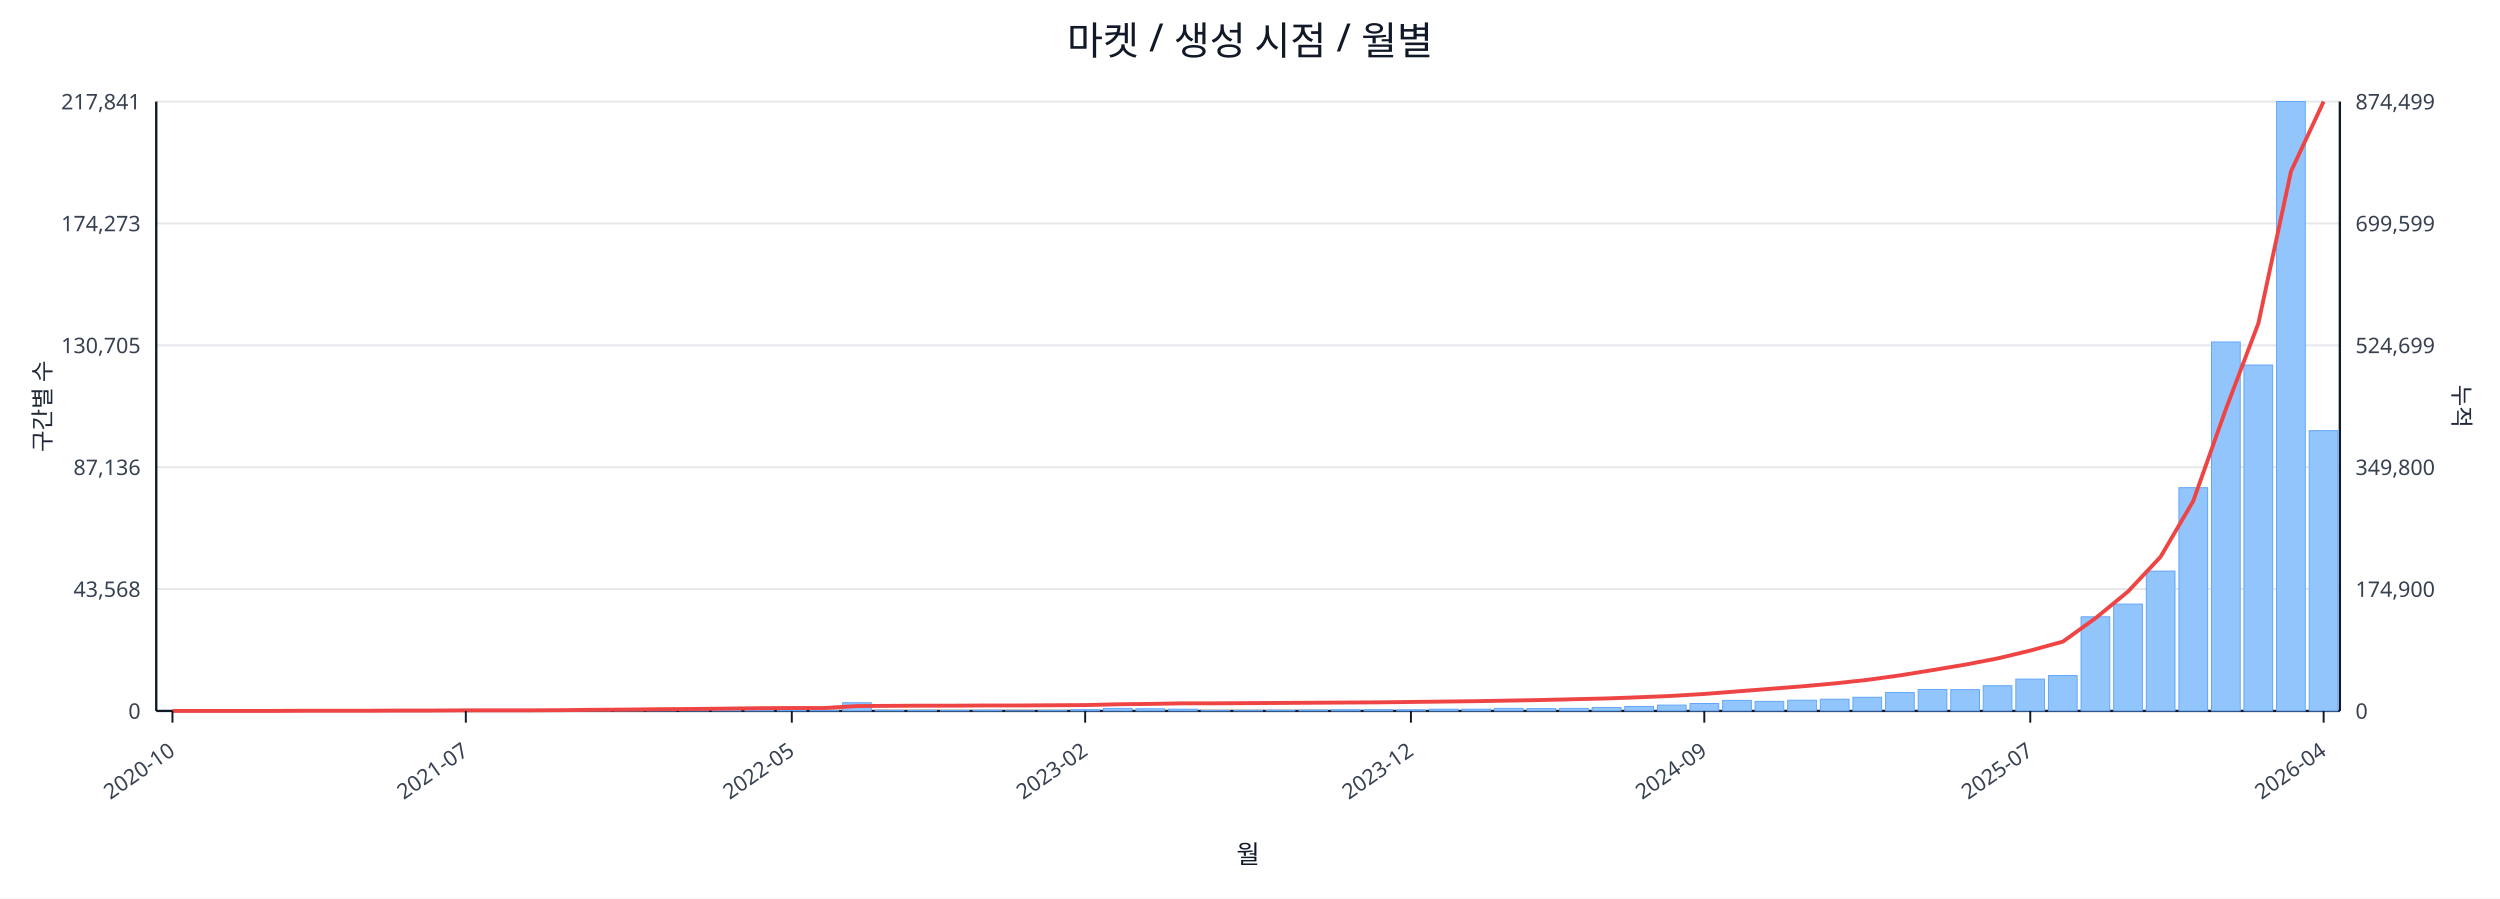
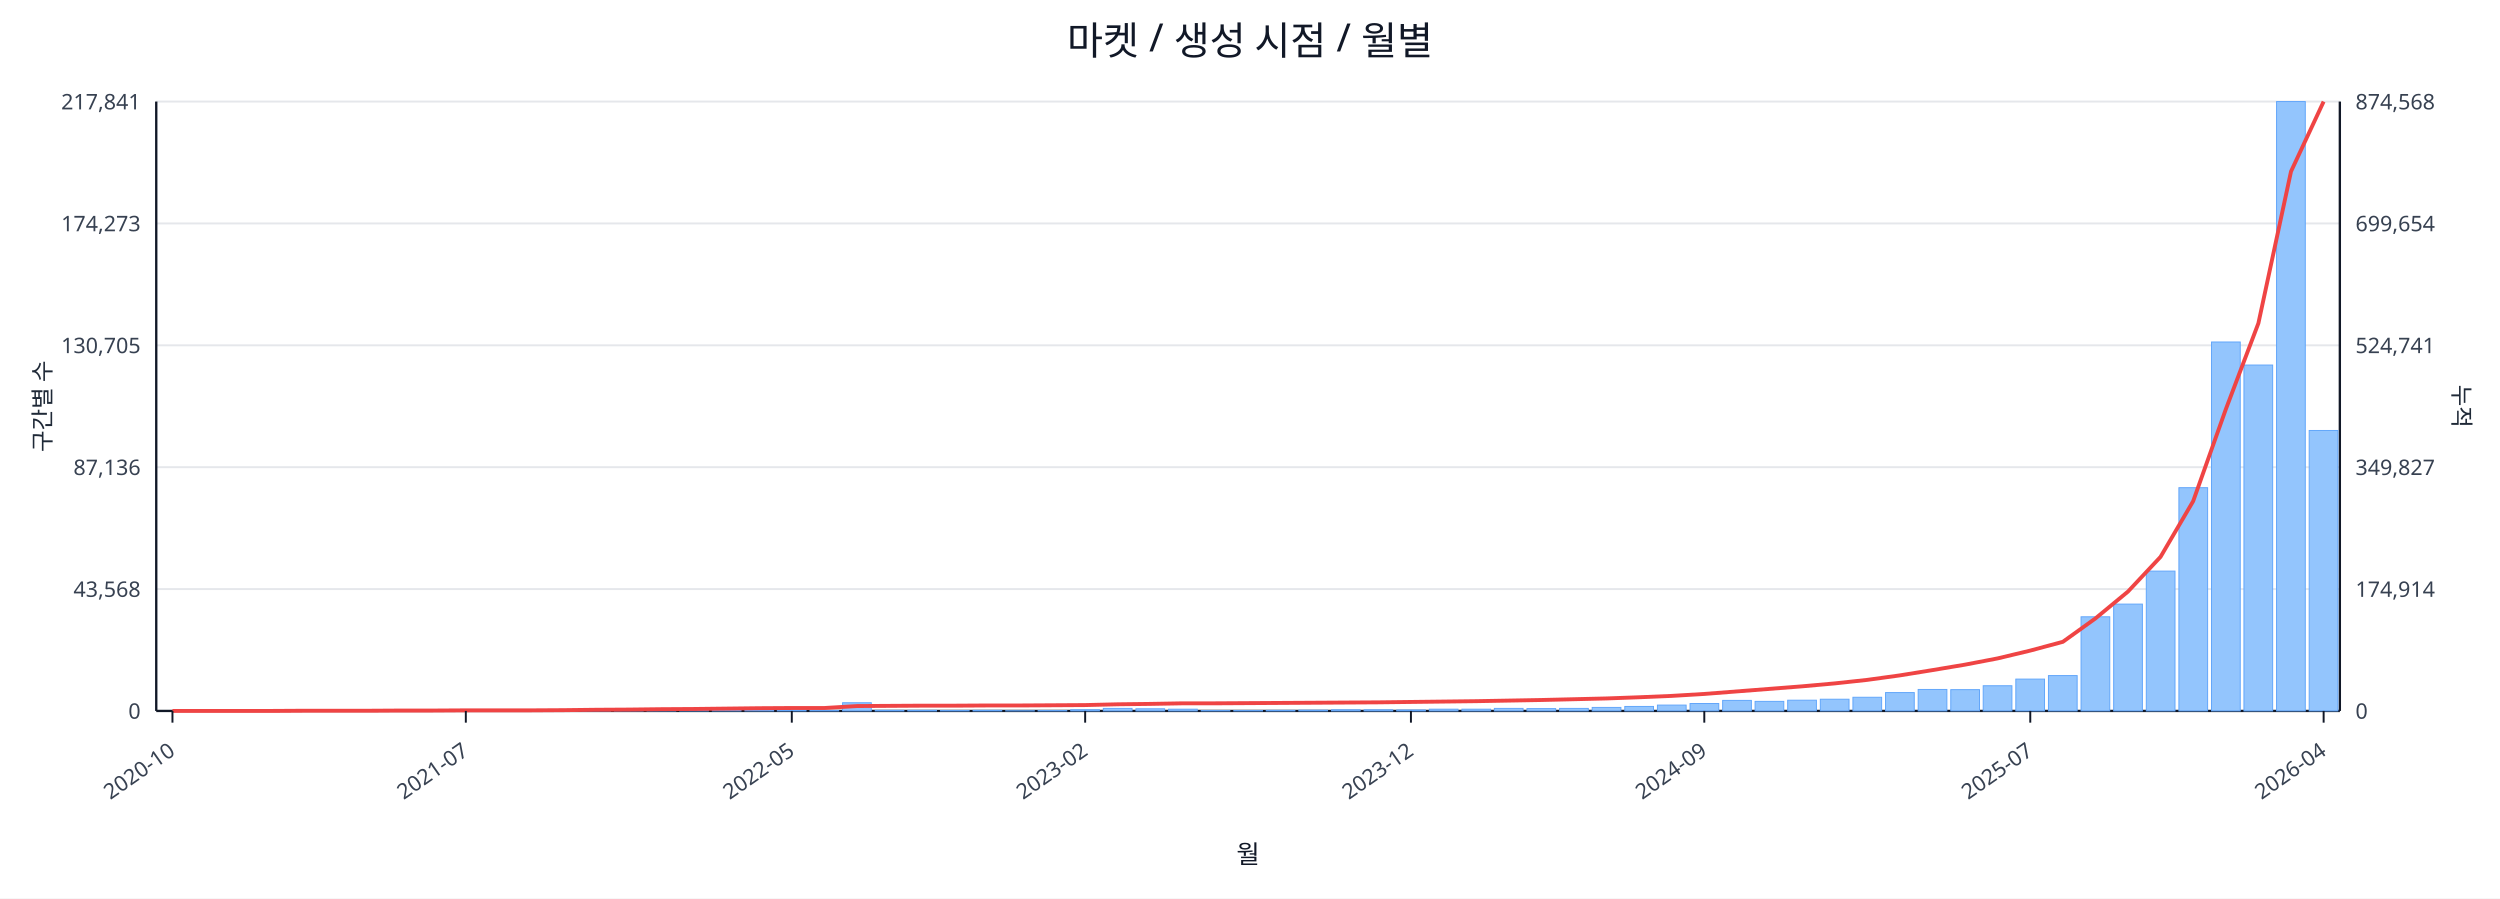
<svg xmlns="http://www.w3.org/2000/svg" width="1280" height="460" viewBox="0 0 1280 460">
  <rect x="0" y="0" width="100%" height="100%" fill="#ffffff" />
  <text x="640.0" y="28" font-size="20" text-anchor="middle" font-family="sans-serif" fill="#111827">마켓 / 생성 시점 / 월별</text>
  <line x1="80.0" y1="52.0" x2="1198.0" y2="52.0" stroke="#e5e7eb" stroke-width="1" />
  <text x="72.0" y="56.0" font-size="11" text-anchor="end" font-family="sans-serif" fill="#374151">217,841</text>
-   <text x="1206.0" y="56.0" font-size="11" text-anchor="start" font-family="sans-serif" fill="#374151">874,499</text>
+   <text x="1206.0" y="56.0" font-size="11" text-anchor="start" font-family="sans-serif" fill="#374151">874,568</text>
  <line x1="80.0" y1="114.4" x2="1198.0" y2="114.4" stroke="#e5e7eb" stroke-width="1" />
  <text x="72.0" y="118.4" font-size="11" text-anchor="end" font-family="sans-serif" fill="#374151">174,273</text>
-   <text x="1206.0" y="118.4" font-size="11" text-anchor="start" font-family="sans-serif" fill="#374151">699,599</text>
+   <text x="1206.0" y="118.4" font-size="11" text-anchor="start" font-family="sans-serif" fill="#374151">699,654</text>
  <line x1="80.0" y1="176.8" x2="1198.0" y2="176.8" stroke="#e5e7eb" stroke-width="1" />
  <text x="72.0" y="180.8" font-size="11" text-anchor="end" font-family="sans-serif" fill="#374151">130,705</text>
-   <text x="1206.0" y="180.8" font-size="11" text-anchor="start" font-family="sans-serif" fill="#374151">524,699</text>
+   <text x="1206.0" y="180.8" font-size="11" text-anchor="start" font-family="sans-serif" fill="#374151">524,741</text>
  <line x1="80.0" y1="239.2" x2="1198.0" y2="239.2" stroke="#e5e7eb" stroke-width="1" />
  <text x="72.0" y="243.2" font-size="11" text-anchor="end" font-family="sans-serif" fill="#374151">87,136</text>
-   <text x="1206.0" y="243.2" font-size="11" text-anchor="start" font-family="sans-serif" fill="#374151">349,800</text>
+   <text x="1206.0" y="243.2" font-size="11" text-anchor="start" font-family="sans-serif" fill="#374151">349,827</text>
  <line x1="80.0" y1="301.6" x2="1198.0" y2="301.6" stroke="#e5e7eb" stroke-width="1" />
  <text x="72.0" y="305.6" font-size="11" text-anchor="end" font-family="sans-serif" fill="#374151">43,568</text>
-   <text x="1206.0" y="305.6" font-size="11" text-anchor="start" font-family="sans-serif" fill="#374151">174,900</text>
+   <text x="1206.0" y="305.6" font-size="11" text-anchor="start" font-family="sans-serif" fill="#374151">174,914</text>
  <line x1="80.0" y1="364.0" x2="1198.0" y2="364.0" stroke="#e5e7eb" stroke-width="1" />
  <text x="72.0" y="368.0" font-size="11" text-anchor="end" font-family="sans-serif" fill="#374151">0</text>
  <text x="1206.0" y="368.0" font-size="11" text-anchor="start" font-family="sans-serif" fill="#374151">0</text>
  <line x1="80.0" y1="364.0" x2="1198.0" y2="364.0" stroke="#111827" stroke-width="1.2" />
  <line x1="80.0" y1="52.0" x2="80.0" y2="364.0" stroke="#111827" stroke-width="1.2" />
  <line x1="1198.0" y1="52.0" x2="1198.0" y2="364.0" stroke="#111827" stroke-width="1.2" />
  <rect x="81.0" y="364.0" width="14.7" height="0.0" fill="#93c5fd" stroke="#60a5fa" stroke-width="0.5" />
  <rect x="97.7" y="364.0" width="14.7" height="0.0" fill="#93c5fd" stroke="#60a5fa" stroke-width="0.5" />
  <rect x="114.4" y="364.0" width="14.7" height="0.0" fill="#93c5fd" stroke="#60a5fa" stroke-width="0.5" />
  <rect x="131.1" y="363.9" width="14.7" height="0.1" fill="#93c5fd" stroke="#60a5fa" stroke-width="0.5" />
  <rect x="147.7" y="363.9" width="14.7" height="0.1" fill="#93c5fd" stroke="#60a5fa" stroke-width="0.5" />
  <rect x="164.4" y="363.9" width="14.7" height="0.1" fill="#93c5fd" stroke="#60a5fa" stroke-width="0.5" />
  <rect x="181.1" y="363.9" width="14.7" height="0.1" fill="#93c5fd" stroke="#60a5fa" stroke-width="0.5" />
  <rect x="197.8" y="363.8" width="14.7" height="0.2" fill="#93c5fd" stroke="#60a5fa" stroke-width="0.5" />
  <rect x="214.5" y="363.7" width="14.7" height="0.3" fill="#93c5fd" stroke="#60a5fa" stroke-width="0.5" />
  <rect x="231.2" y="363.8" width="14.7" height="0.2" fill="#93c5fd" stroke="#60a5fa" stroke-width="0.5" />
  <rect x="247.9" y="363.8" width="14.7" height="0.2" fill="#93c5fd" stroke="#60a5fa" stroke-width="0.5" />
  <rect x="264.6" y="363.9" width="14.7" height="0.1" fill="#93c5fd" stroke="#60a5fa" stroke-width="0.5" />
  <rect x="281.2" y="363.7" width="14.7" height="0.3" fill="#93c5fd" stroke="#60a5fa" stroke-width="0.5" />
  <rect x="297.9" y="363.4" width="14.7" height="0.6" fill="#93c5fd" stroke="#60a5fa" stroke-width="0.5" />
  <rect x="314.6" y="363.5" width="14.7" height="0.5" fill="#93c5fd" stroke="#60a5fa" stroke-width="0.5" />
  <rect x="331.3" y="363.1" width="14.7" height="0.9" fill="#93c5fd" stroke="#60a5fa" stroke-width="0.5" />
  <rect x="348.0" y="363.5" width="14.7" height="0.5" fill="#93c5fd" stroke="#60a5fa" stroke-width="0.5" />
  <rect x="364.7" y="363.3" width="14.7" height="0.7" fill="#93c5fd" stroke="#60a5fa" stroke-width="0.5" />
  <rect x="381.4" y="363.4" width="14.7" height="0.6" fill="#93c5fd" stroke="#60a5fa" stroke-width="0.5" />
  <rect x="398.0" y="363.6" width="14.7" height="0.4" fill="#93c5fd" stroke="#60a5fa" stroke-width="0.5" />
  <rect x="414.7" y="363.8" width="14.7" height="0.2" fill="#93c5fd" stroke="#60a5fa" stroke-width="0.5" />
  <rect x="431.4" y="359.8" width="14.7" height="4.2" fill="#93c5fd" stroke="#60a5fa" stroke-width="0.5" />
  <rect x="448.1" y="363.7" width="14.7" height="0.3" fill="#93c5fd" stroke="#60a5fa" stroke-width="0.5" />
  <rect x="464.8" y="363.7" width="14.7" height="0.3" fill="#93c5fd" stroke="#60a5fa" stroke-width="0.5" />
  <rect x="481.5" y="363.8" width="14.7" height="0.2" fill="#93c5fd" stroke="#60a5fa" stroke-width="0.5" />
  <rect x="498.2" y="363.7" width="14.7" height="0.3" fill="#93c5fd" stroke="#60a5fa" stroke-width="0.5" />
  <rect x="514.9" y="363.9" width="14.7" height="0.1" fill="#93c5fd" stroke="#60a5fa" stroke-width="0.5" />
  <rect x="531.5" y="363.8" width="14.7" height="0.2" fill="#93c5fd" stroke="#60a5fa" stroke-width="0.5" />
  <rect x="548.2" y="363.4" width="14.7" height="0.6" fill="#93c5fd" stroke="#60a5fa" stroke-width="0.5" />
  <rect x="564.9" y="362.7" width="14.7" height="1.3" fill="#93c5fd" stroke="#60a5fa" stroke-width="0.5" />
  <rect x="581.6" y="362.9" width="14.7" height="1.1" fill="#93c5fd" stroke="#60a5fa" stroke-width="0.5" />
  <rect x="598.3" y="363.1" width="14.7" height="0.9" fill="#93c5fd" stroke="#60a5fa" stroke-width="0.5" />
  <rect x="615.0" y="363.8" width="14.7" height="0.2" fill="#93c5fd" stroke="#60a5fa" stroke-width="0.5" />
  <rect x="631.7" y="363.8" width="14.7" height="0.2" fill="#93c5fd" stroke="#60a5fa" stroke-width="0.5" />
  <rect x="648.3" y="363.7" width="14.7" height="0.3" fill="#93c5fd" stroke="#60a5fa" stroke-width="0.5" />
  <rect x="665.0" y="363.6" width="14.7" height="0.4" fill="#93c5fd" stroke="#60a5fa" stroke-width="0.5" />
  <rect x="681.7" y="363.4" width="14.7" height="0.6" fill="#93c5fd" stroke="#60a5fa" stroke-width="0.5" />
  <rect x="698.4" y="363.4" width="14.7" height="0.6" fill="#93c5fd" stroke="#60a5fa" stroke-width="0.5" />
  <rect x="715.1" y="363.5" width="14.7" height="0.5" fill="#93c5fd" stroke="#60a5fa" stroke-width="0.5" />
  <rect x="731.8" y="363.1" width="14.7" height="0.9" fill="#93c5fd" stroke="#60a5fa" stroke-width="0.5" />
  <rect x="748.5" y="363.1" width="14.7" height="0.9" fill="#93c5fd" stroke="#60a5fa" stroke-width="0.5" />
  <rect x="765.1" y="362.7" width="14.7" height="1.3" fill="#93c5fd" stroke="#60a5fa" stroke-width="0.5" />
  <rect x="781.8" y="362.8" width="14.7" height="1.2" fill="#93c5fd" stroke="#60a5fa" stroke-width="0.5" />
  <rect x="798.5" y="362.7" width="14.7" height="1.3" fill="#93c5fd" stroke="#60a5fa" stroke-width="0.5" />
  <rect x="815.2" y="362.2" width="14.7" height="1.8" fill="#93c5fd" stroke="#60a5fa" stroke-width="0.5" />
  <rect x="831.9" y="361.7" width="14.7" height="2.3" fill="#93c5fd" stroke="#60a5fa" stroke-width="0.5" />
  <rect x="848.6" y="361.0" width="14.7" height="3.0" fill="#93c5fd" stroke="#60a5fa" stroke-width="0.5" />
  <rect x="865.3" y="360.2" width="14.7" height="3.8" fill="#93c5fd" stroke="#60a5fa" stroke-width="0.5" />
  <rect x="882.0" y="358.6" width="14.7" height="5.4" fill="#93c5fd" stroke="#60a5fa" stroke-width="0.5" />
  <rect x="898.6" y="359.1" width="14.7" height="4.9" fill="#93c5fd" stroke="#60a5fa" stroke-width="0.5" />
  <rect x="915.3" y="358.5" width="14.7" height="5.5" fill="#93c5fd" stroke="#60a5fa" stroke-width="0.5" />
  <rect x="932.0" y="358.0" width="14.7" height="6.0" fill="#93c5fd" stroke="#60a5fa" stroke-width="0.5" />
  <rect x="948.7" y="357.0" width="14.7" height="7.0" fill="#93c5fd" stroke="#60a5fa" stroke-width="0.5" />
  <rect x="965.4" y="354.6" width="14.7" height="9.4" fill="#93c5fd" stroke="#60a5fa" stroke-width="0.5" />
  <rect x="982.1" y="353.0" width="14.7" height="11.0" fill="#93c5fd" stroke="#60a5fa" stroke-width="0.5" />
  <rect x="998.8" y="353.1" width="14.7" height="10.9" fill="#93c5fd" stroke="#60a5fa" stroke-width="0.5" />
  <rect x="1015.4" y="351.1" width="14.7" height="12.9" fill="#93c5fd" stroke="#60a5fa" stroke-width="0.5" />
  <rect x="1032.1" y="347.7" width="14.7" height="16.3" fill="#93c5fd" stroke="#60a5fa" stroke-width="0.5" />
  <rect x="1048.8" y="345.9" width="14.7" height="18.1" fill="#93c5fd" stroke="#60a5fa" stroke-width="0.5" />
  <rect x="1065.5" y="315.8" width="14.7" height="48.2" fill="#93c5fd" stroke="#60a5fa" stroke-width="0.5" />
  <rect x="1082.2" y="309.3" width="14.7" height="54.7" fill="#93c5fd" stroke="#60a5fa" stroke-width="0.5" />
  <rect x="1098.9" y="292.4" width="14.7" height="71.6" fill="#93c5fd" stroke="#60a5fa" stroke-width="0.5" />
  <rect x="1115.6" y="249.7" width="14.7" height="114.3" fill="#93c5fd" stroke="#60a5fa" stroke-width="0.5" />
  <rect x="1132.3" y="175.1" width="14.7" height="188.9" fill="#93c5fd" stroke="#60a5fa" stroke-width="0.5" />
  <rect x="1148.9" y="186.9" width="14.7" height="177.1" fill="#93c5fd" stroke="#60a5fa" stroke-width="0.5" />
  <rect x="1165.6" y="52.0" width="14.7" height="312.0" fill="#93c5fd" stroke="#60a5fa" stroke-width="0.5" />
-   <rect x="1182.3" y="220.5" width="14.7" height="143.5" fill="#93c5fd" stroke="#60a5fa" stroke-width="0.5" />
-   <polyline fill="none" stroke="#ef4444" stroke-width="2" points="88.3,364.0 105.0,364.0 121.7,364.0 138.4,364.0 155.1,363.9 171.8,363.9 188.5,363.9 205.1,363.8 221.8,363.8 238.5,363.7 255.2,363.7 271.9,363.7 288.6,363.6 305.3,363.4 322.0,363.3 338.6,363.1 355.3,363.0 372.0,362.8 388.7,362.6 405.4,362.5 422.1,362.5 438.8,361.5 455.4,361.4 472.1,361.3 488.8,361.3 505.5,361.2 522.2,361.2 538.9,361.1 555.6,361.0 572.3,360.6 588.9,360.4 605.6,360.1 622.3,360.1 639.0,360.0 655.7,359.9 672.4,359.8 689.1,359.7 705.7,359.6 722.4,359.4 739.1,359.2 755.8,359.0 772.5,358.7 789.2,358.4 805.9,358.0 822.6,357.6 839.2,357.0 855.9,356.3 872.6,355.3 889.3,354.0 906.0,352.7 922.7,351.4 939.4,349.9 956.0,348.1 972.7,345.8 989.4,343.1 1006.1,340.3 1022.8,337.1 1039.5,333.1 1056.2,328.5 1072.9,316.5 1089.5,302.9 1106.2,285.1 1122.9,256.6 1139.6,209.6 1156.3,165.5 1173.0,87.7 1189.7,52.0" />
+   <rect x="1182.3" y="220.4" width="14.7" height="143.6" fill="#93c5fd" stroke="#60a5fa" stroke-width="0.5" />
+   <polyline fill="none" stroke="#ef4444" stroke-width="2" points="88.3,364.0 105.0,364.0 121.7,364.0 138.4,364.0 155.1,363.9 171.8,363.9 188.5,363.9 205.1,363.8 221.8,363.8 238.5,363.7 255.2,363.7 271.9,363.7 288.6,363.6 305.3,363.4 322.0,363.3 338.6,363.1 355.3,363.0 372.0,362.8 388.7,362.6 405.4,362.5 422.1,362.5 438.8,361.5 455.4,361.4 472.1,361.3 488.8,361.3 505.5,361.2 522.2,361.2 538.9,361.1 555.6,361.0 572.3,360.6 588.9,360.4 605.6,360.1 622.3,360.1 639.0,360.0 655.7,359.9 672.4,359.8 689.1,359.7 705.7,359.6 722.4,359.4 739.1,359.2 755.8,359.0 772.5,358.7 789.2,358.4 805.9,358.0 822.6,357.6 839.2,357.0 855.9,356.3 872.6,355.3 889.3,354.0 906.0,352.7 922.7,351.4 939.4,349.9 956.0,348.1 972.7,345.8 989.4,343.1 1006.1,340.3 1022.8,337.1 1039.5,333.1 1056.2,328.6 1072.9,316.6 1089.5,302.9 1106.2,285.1 1122.9,256.6 1139.6,209.6 1156.3,165.5 1173.0,87.8 1189.7,52.0" />
  <line x1="88.3" y1="364.0" x2="88.3" y2="370.0" stroke="#111827" stroke-width="1" />
  <text x="90.3" y="386.0" font-size="11" text-anchor="end" transform="rotate(-35 90.3 386.0)" font-family="sans-serif" fill="#374151">2020-10</text>
  <line x1="238.5" y1="364.0" x2="238.5" y2="370.0" stroke="#111827" stroke-width="1" />
  <text x="240.5" y="386.0" font-size="11" text-anchor="end" transform="rotate(-35 240.5 386.0)" font-family="sans-serif" fill="#374151">2021-07</text>
  <line x1="405.4" y1="364.0" x2="405.4" y2="370.0" stroke="#111827" stroke-width="1" />
  <text x="407.4" y="386.0" font-size="11" text-anchor="end" transform="rotate(-35 407.4 386.0)" font-family="sans-serif" fill="#374151">2022-05</text>
  <line x1="555.6" y1="364.0" x2="555.6" y2="370.0" stroke="#111827" stroke-width="1" />
  <text x="557.6" y="386.0" font-size="11" text-anchor="end" transform="rotate(-35 557.6 386.0)" font-family="sans-serif" fill="#374151">2023-02</text>
  <line x1="722.4" y1="364.0" x2="722.4" y2="370.0" stroke="#111827" stroke-width="1" />
  <text x="724.4" y="386.0" font-size="11" text-anchor="end" transform="rotate(-35 724.4 386.0)" font-family="sans-serif" fill="#374151">2023-12</text>
  <line x1="872.6" y1="364.0" x2="872.6" y2="370.0" stroke="#111827" stroke-width="1" />
  <text x="874.6" y="386.0" font-size="11" text-anchor="end" transform="rotate(-35 874.6 386.0)" font-family="sans-serif" fill="#374151">2024-09</text>
  <line x1="1039.5" y1="364.0" x2="1039.5" y2="370.0" stroke="#111827" stroke-width="1" />
  <text x="1041.5" y="386.0" font-size="11" text-anchor="end" transform="rotate(-35 1041.5 386.0)" font-family="sans-serif" fill="#374151">2025-07</text>
  <line x1="1189.7" y1="364.0" x2="1189.7" y2="370.0" stroke="#111827" stroke-width="1" />
  <text x="1191.7" y="386.0" font-size="11" text-anchor="end" transform="rotate(-35 1191.7 386.0)" font-family="sans-serif" fill="#374151">2026-04</text>
  <text x="26" y="208.0" font-size="12" transform="rotate(-90 26 208.0)" text-anchor="middle" font-family="sans-serif" fill="#1f2937">구간별 수</text>
  <text x="1256.0" y="208.0" font-size="12" transform="rotate(90 1256.0 208.0)" text-anchor="middle" font-family="sans-serif" fill="#1f2937">누적</text>
  <text x="639.0" y="442.0" font-size="13" text-anchor="middle" font-family="sans-serif" fill="#111827">월</text>
</svg>
